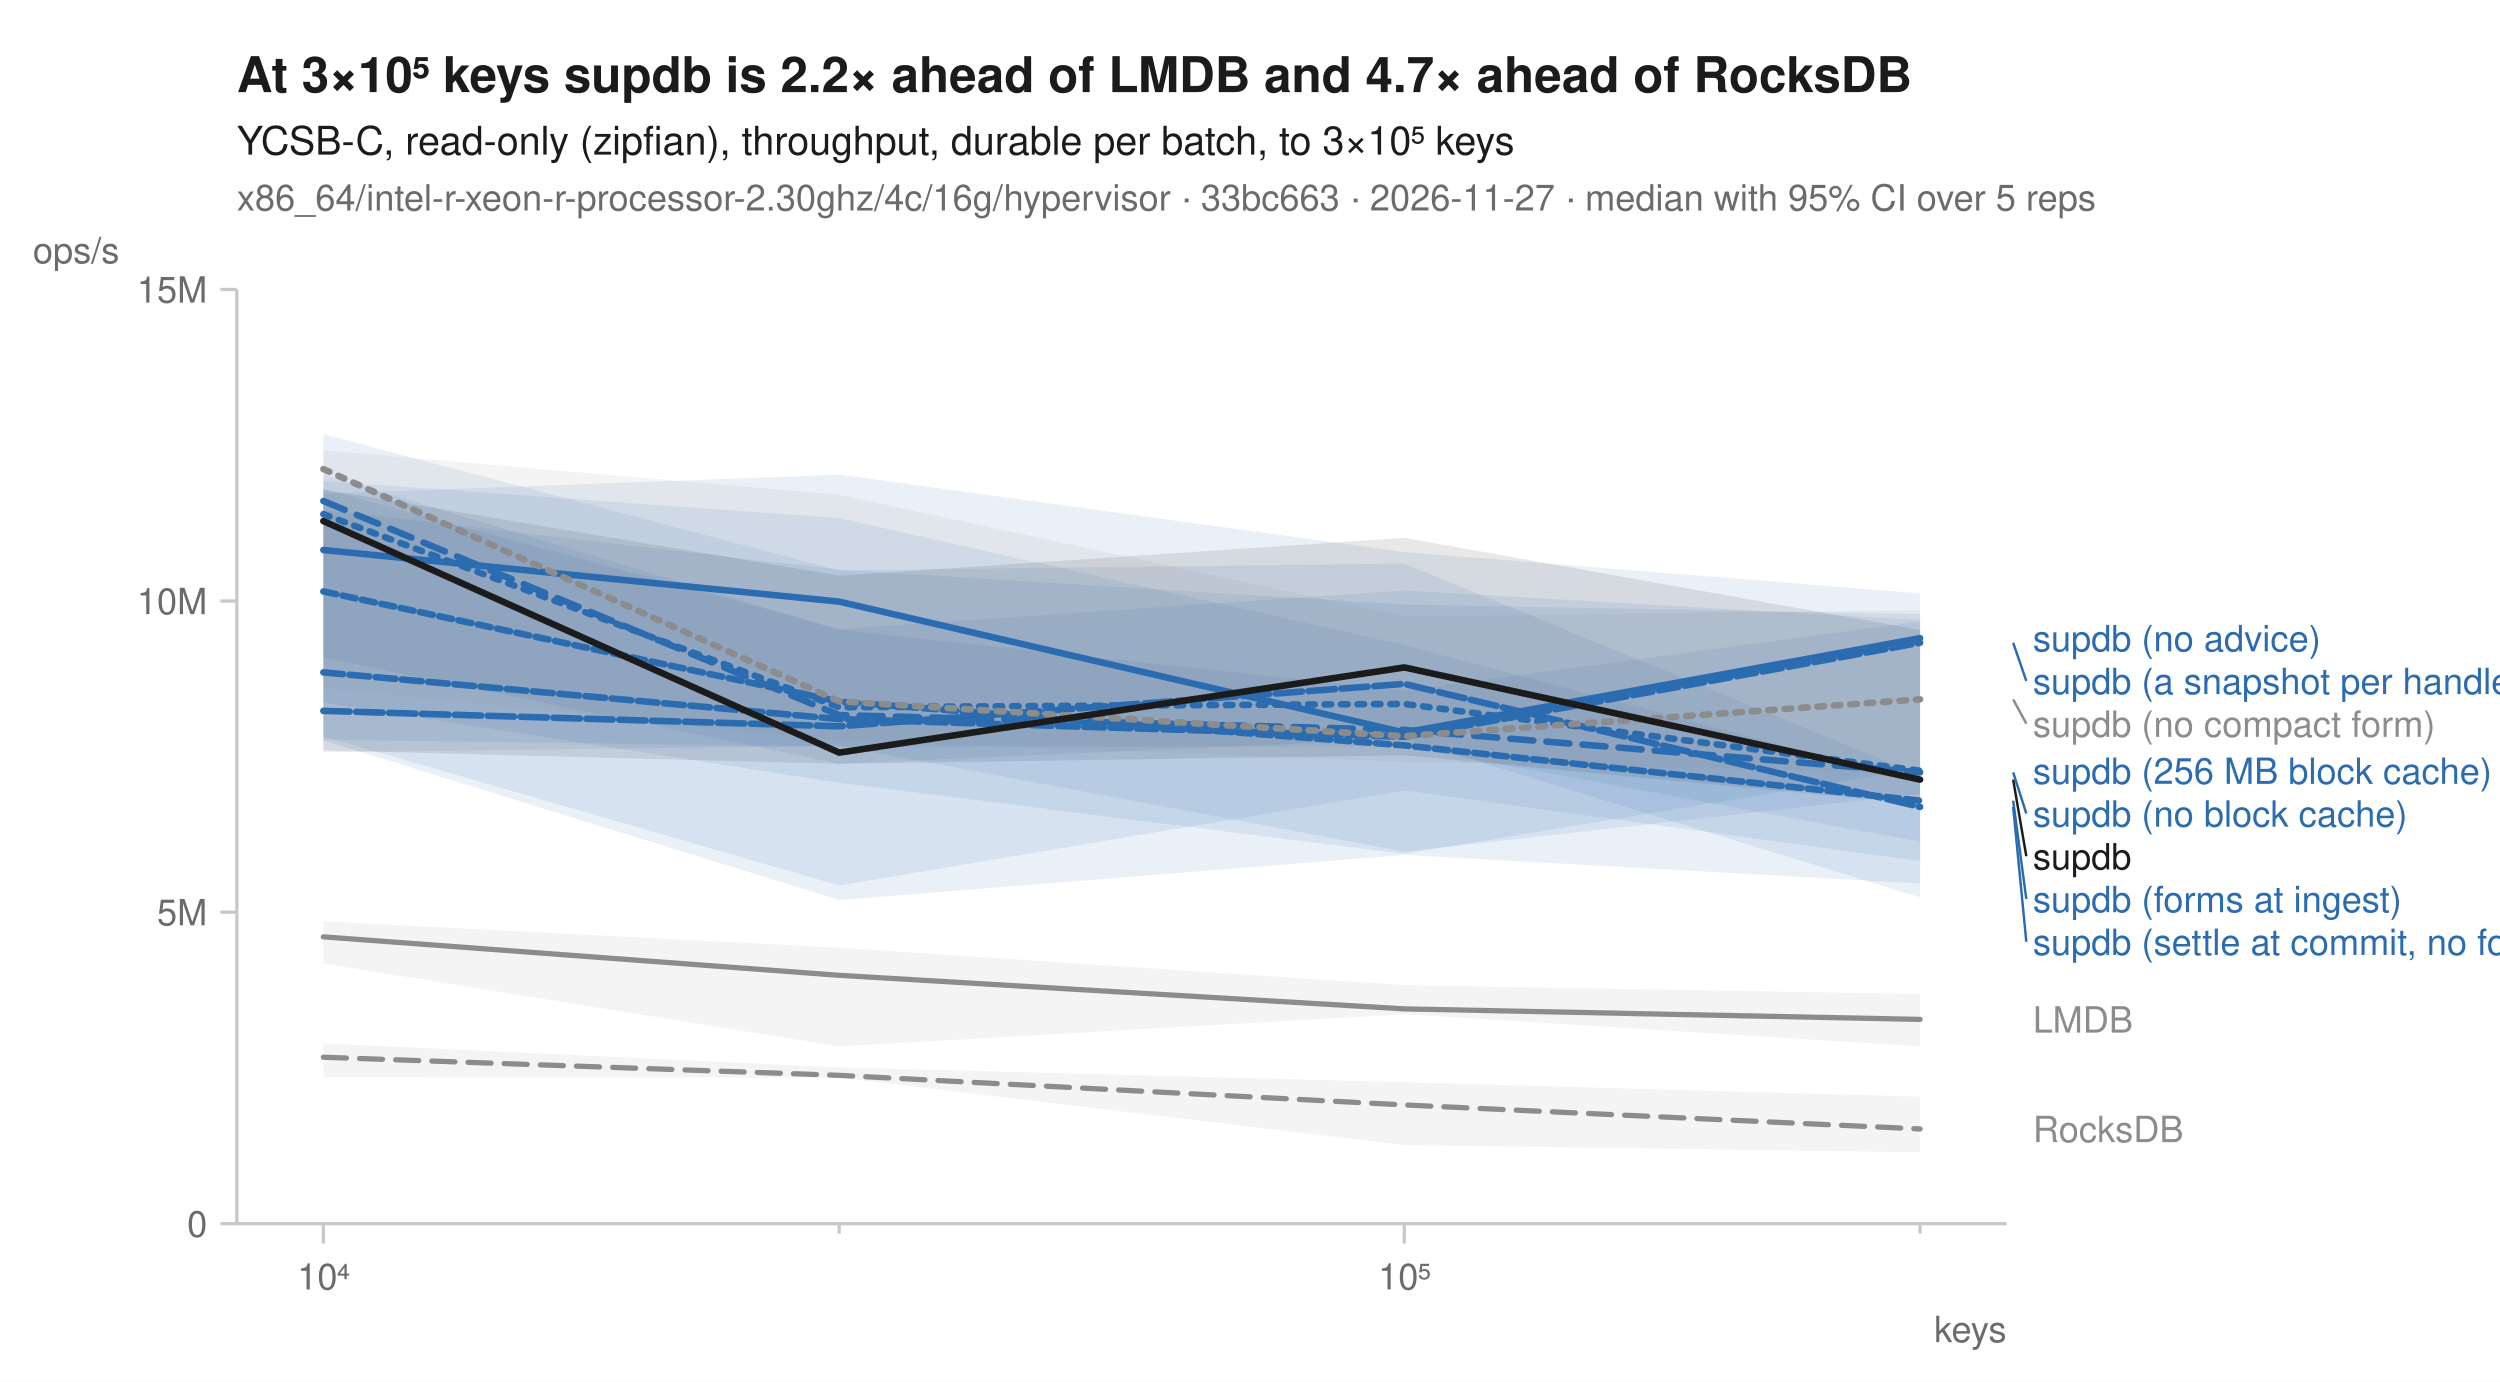
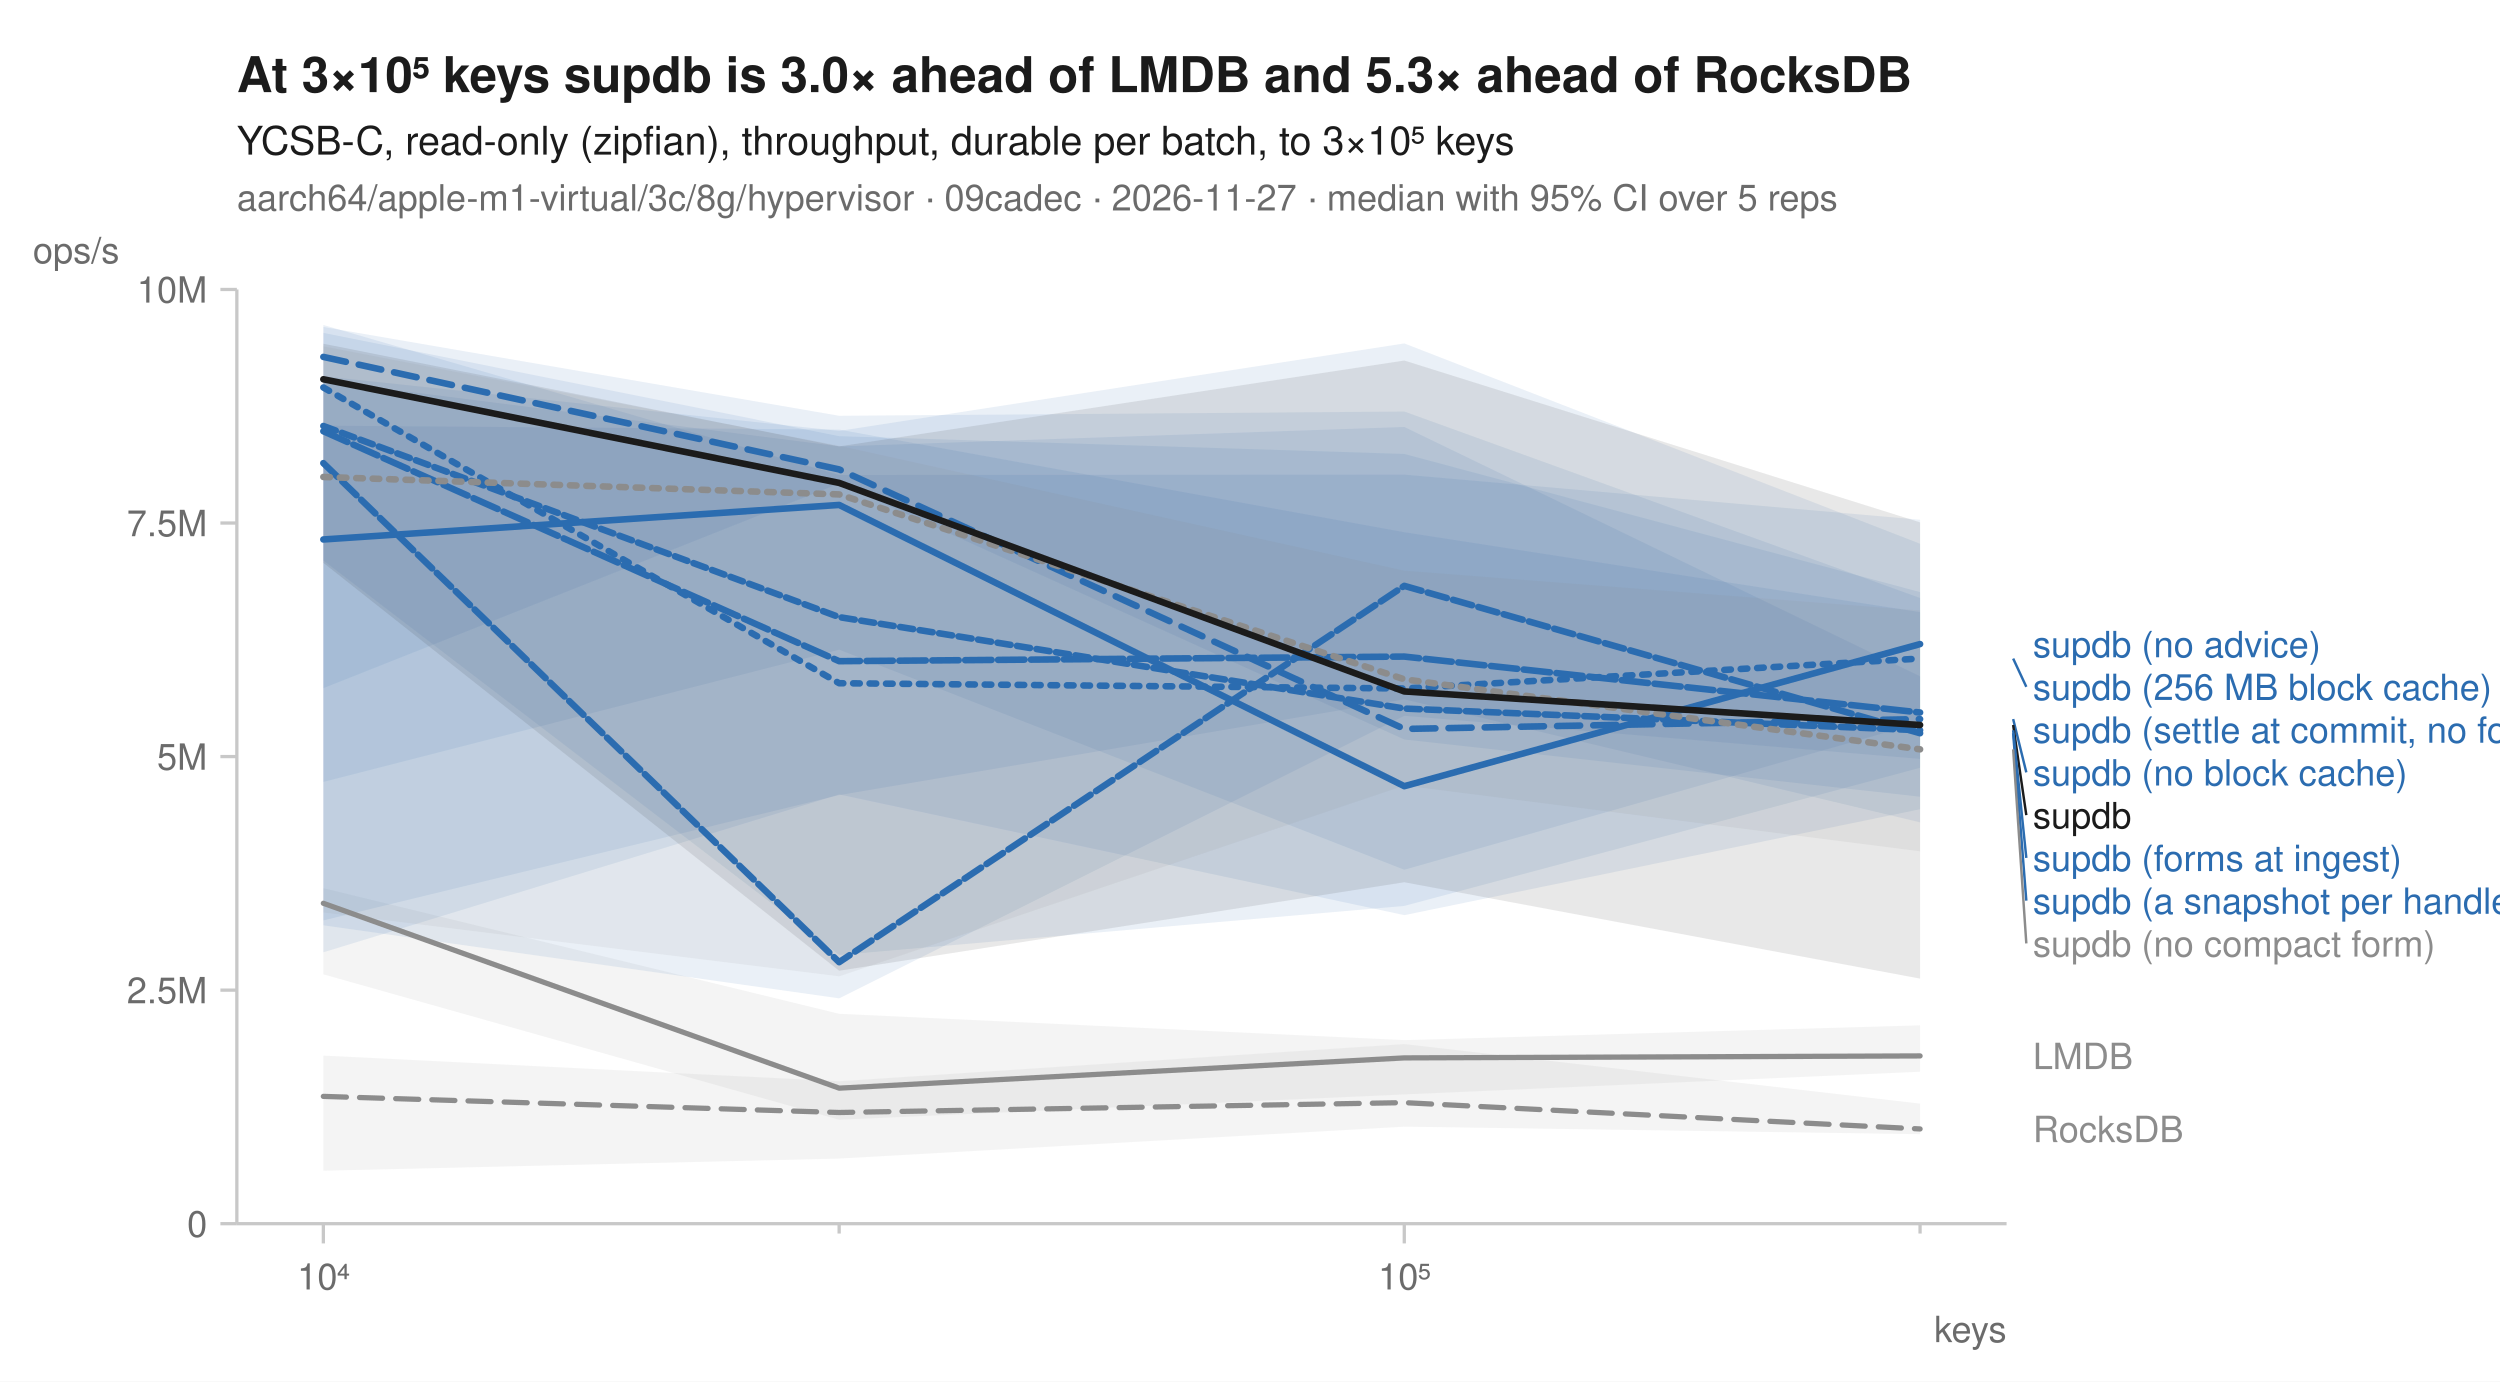
<svg xmlns="http://www.w3.org/2000/svg" width="760" height="420" viewBox="0 0 760 420" font-family="-apple-system, BlinkMacSystemFont, 'Segoe UI', Helvetica, Arial, sans-serif" fill="#1b1b1b">
  <rect width="760" height="420" fill="white" />
-   <text x="72" y="28" font-size="15" font-weight="600">At 3×10⁵ keys supdb is 2.2× ahead of LMDB and 4.7× ahead of RocksDB</text>
+   <text x="72" y="28" font-size="15" font-weight="600">At 3×10⁵ keys supdb is 3.0× ahead of LMDB and 5.3× ahead of RocksDB</text>
  <text x="72" y="47" font-size="12">YCSB-C, read-only (zipfian), throughput, durable per batch, to 3×10⁵ keys</text>
-   <text x="72" y="64" font-size="11" fill="#6b6b6b">x86_64/intel-r-xeon-r-processor-2.30ghz/4c/16g/hypervisor · 33bc663 · 2026-11-27 · median with 95% CI over 5 reps</text>
+   <text x="72" y="64" font-size="11" fill="#6b6b6b">aarch64/apple-m1-virtual/3c/8g/hypervisor · 09cadec · 2026-11-27 · median with 95% CI over 5 reps</text>
  <line x1="72" y1="372" x2="610" y2="372" stroke="#c8c8c8" stroke-width="1" />
  <line x1="72" y1="88" x2="72" y2="372" stroke="#c8c8c8" stroke-width="1" />
  <line x1="98.3" y1="372" x2="98.3" y2="378" stroke="#c8c8c8" stroke-width="1" />
  <text x="98.3" y="392" font-size="11" text-anchor="middle" fill="#6b6b6b">10⁴</text>
  <line x1="255.1" y1="372" x2="255.1" y2="375" stroke="#c8c8c8" stroke-width="1" />
  <line x1="426.9" y1="372" x2="426.9" y2="378" stroke="#c8c8c8" stroke-width="1" />
  <text x="426.9" y="392" font-size="11" text-anchor="middle" fill="#6b6b6b">10⁵</text>
  <line x1="583.7" y1="372" x2="583.7" y2="375" stroke="#c8c8c8" stroke-width="1" />
  <text x="610" y="408" font-size="11" text-anchor="end" fill="#6b6b6b">keys</text>
  <line x1="67" y1="372.0" x2="72" y2="372.0" stroke="#c8c8c8" stroke-width="1" />
  <text x="63" y="376.0" font-size="11" text-anchor="end" fill="#6b6b6b">0</text>
-   <line x1="67" y1="277.3" x2="72" y2="277.3" stroke="#c8c8c8" stroke-width="1" />
-   <text x="63" y="281.3" font-size="11" text-anchor="end" fill="#6b6b6b">5M</text>
-   <line x1="67" y1="182.7" x2="72" y2="182.7" stroke="#c8c8c8" stroke-width="1" />
-   <text x="63" y="186.7" font-size="11" text-anchor="end" fill="#6b6b6b">10M</text>
+   <line x1="67" y1="301.0" x2="72" y2="301.0" stroke="#c8c8c8" stroke-width="1" />
+   <text x="63" y="305.0" font-size="11" text-anchor="end" fill="#6b6b6b">2.5M</text>
+   <line x1="67" y1="230.0" x2="72" y2="230.0" stroke="#c8c8c8" stroke-width="1" />
+   <text x="63" y="234.0" font-size="11" text-anchor="end" fill="#6b6b6b">5M</text>
+   <line x1="67" y1="159.0" x2="72" y2="159.0" stroke="#c8c8c8" stroke-width="1" />
+   <text x="63" y="163.0" font-size="11" text-anchor="end" fill="#6b6b6b">7.5M</text>
  <line x1="67" y1="88.0" x2="72" y2="88.0" stroke="#c8c8c8" stroke-width="1" />
-   <text x="63" y="92.0" font-size="11" text-anchor="end" fill="#6b6b6b">15M</text>
+   <text x="63" y="92.0" font-size="11" text-anchor="end" fill="#6b6b6b">10M</text>
  <text x="10" y="80" font-size="11" text-anchor="start" fill="#6b6b6b">ops/s</text>
-   <path d="M98.3,317.2 L255.1,324.5 L426.9,329.0 L583.7,333.4 L583.7,350.3 L426.9,348.1 L255.1,327.6 L98.3,327.5 Z" fill="#8c8c8c" fill-opacity="0.10" />
-   <path d="M98.3,280.1 L255.1,288.1 L426.9,299.5 L583.7,302.2 L583.7,318.1 L426.9,308.3 L255.1,318.1 L98.3,292.9 Z" fill="#8c8c8c" fill-opacity="0.10" />
-   <path d="M98.3,148.7 L255.1,191.2 L426.9,179.5 L583.7,188.5 L583.7,272.8 L426.9,224.6 L255.1,232.2 L98.3,199.8 Z" fill="#2b6cb0" fill-opacity="0.10" />
-   <path d="M98.3,144.2 L255.1,191.5 L426.9,209.9 L583.7,188.9 L583.7,255.9 L426.9,226.9 L255.1,227.0 L98.3,224.9 Z" fill="#2b6cb0" fill-opacity="0.10" />
-   <path d="M98.3,150.1 L255.1,144.3 L426.9,167.8 L583.7,180.4 L583.7,241.3 L426.9,258.9 L255.1,226.7 L98.3,228.7 Z" fill="#2b6cb0" fill-opacity="0.10" />
-   <path d="M98.3,155.0 L255.1,173.2 L426.9,183.8 L583.7,186.7 L583.7,233.6 L426.9,259.6 L255.1,238.0 L98.3,213.6 Z" fill="#2b6cb0" fill-opacity="0.10" />
-   <path d="M98.3,146.2 L255.1,157.5 L426.9,196.1 L583.7,237.7 L583.7,261.8 L426.9,240.3 L255.1,269.2 L98.3,223.9 Z" fill="#2b6cb0" fill-opacity="0.10" />
-   <path d="M98.3,132.0 L255.1,173.4 L426.9,171.3 L583.7,235.7 L583.7,268.6 L426.9,259.9 L255.1,273.6 L98.3,225.1 Z" fill="#2b6cb0" fill-opacity="0.10" />
-   <path d="M98.3,136.9 L255.1,150.4 L426.9,187.4 L583.7,185.5 L583.7,234.9 L426.9,231.6 L255.1,225.1 L98.3,209.1 Z" fill="#8c8c8c" fill-opacity="0.10" />
-   <path d="M98.3,148.8 L255.1,175.0 L426.9,163.5 L583.7,191.5 L583.7,244.4 L426.9,229.6 L255.1,232.2 L98.3,228.1 Z" fill="#1b1b1b" fill-opacity="0.10" />
-   <path d="M98.3,321.4 L255.1,326.9 L426.9,335.9 L583.7,343.2 " fill="none" stroke="#8c8c8c" stroke-width="1.6" stroke-linejoin="round" stroke-linecap="round" stroke-dasharray="7,4" />
-   <path d="M98.3,284.8 L255.1,296.5 L426.9,306.7 L583.7,309.9 " fill="none" stroke="#8c8c8c" stroke-width="1.6" stroke-linejoin="round" stroke-linecap="round" />
-   <path d="M98.3,156.3 L255.1,215.0 L426.9,214.0 L583.7,234.3 " fill="none" stroke="#2b6cb0" stroke-width="2" stroke-linejoin="round" stroke-linecap="round" stroke-dasharray="2,3" />
-   <path d="M98.3,152.3 L255.1,217.4 L426.9,221.9 L583.7,234.8 " fill="none" stroke="#2b6cb0" stroke-width="2" stroke-linejoin="round" stroke-linecap="round" stroke-dasharray="7,4" />
-   <path d="M98.3,167.2 L255.1,182.9 L426.9,222.7 L583.7,194.0 " fill="none" stroke="#2b6cb0" stroke-width="2" stroke-linejoin="round" stroke-linecap="round" />
-   <path d="M98.3,204.4 L255.1,218.6 L426.9,224.0 L583.7,195.4 " fill="none" stroke="#2b6cb0" stroke-width="2" stroke-linejoin="round" stroke-linecap="round" stroke-dasharray="6,2" />
-   <path d="M98.3,216.1 L255.1,220.8 L426.9,207.9 L583.7,245.3 " fill="none" stroke="#2b6cb0" stroke-width="2" stroke-linejoin="round" stroke-linecap="round" stroke-dasharray="8,2" />
-   <path d="M98.3,179.8 L255.1,213.3 L426.9,226.6 L583.7,243.4 " fill="none" stroke="#2b6cb0" stroke-width="2" stroke-linejoin="round" stroke-linecap="round" stroke-dasharray="4,2" />
-   <path d="M98.3,142.6 L255.1,213.2 L426.9,223.8 L583.7,212.6 " fill="none" stroke="#8c8c8c" stroke-width="2" stroke-linejoin="round" stroke-linecap="round" stroke-dasharray="2,3" />
-   <path d="M98.3,158.4 L255.1,228.8 L426.9,202.9 L583.7,237.0 " fill="none" stroke="#1b1b1b" stroke-width="2" stroke-linejoin="round" stroke-linecap="round" />
-   <text x="618.0" y="198.0" font-size="11" fill="#2b6cb0">supdb (no advice)</text>
-   <line x1="612.0" y1="195.4" x2="616.0" y2="207.0" stroke="#2b6cb0" stroke-width="0.75" />
-   <text x="618.0" y="211.0" font-size="11" fill="#2b6cb0">supdb (a snapshot per handle)</text>
-   <line x1="612.0" y1="212.6" x2="616.0" y2="220.0" stroke="#8c8c8c" stroke-width="0.75" />
-   <text x="618.0" y="224.0" font-size="11" fill="#8c8c8c">supdb (no compact form)</text>
-   <text x="618.0" y="238.3" font-size="11" fill="#2b6cb0">supdb (256 MB block cache)</text>
-   <line x1="612.0" y1="234.8" x2="616.0" y2="247.3" stroke="#2b6cb0" stroke-width="0.75" />
-   <text x="618.0" y="251.3" font-size="11" fill="#2b6cb0">supdb (no block cache)</text>
-   <line x1="612.0" y1="237.0" x2="616.0" y2="260.3" stroke="#1b1b1b" stroke-width="0.75" />
-   <text x="618.0" y="264.3" font-size="11" fill="#1b1b1b">supdb</text>
-   <line x1="612.0" y1="243.4" x2="616.0" y2="273.3" stroke="#2b6cb0" stroke-width="0.75" />
-   <text x="618.0" y="277.3" font-size="11" fill="#2b6cb0">supdb (forms at ingest)</text>
-   <line x1="612.0" y1="245.3" x2="616.0" y2="286.3" stroke="#2b6cb0" stroke-width="0.75" />
-   <text x="618.0" y="290.3" font-size="11" fill="#2b6cb0">supdb (settle at commit, no forms)</text>
-   <text x="618.0" y="313.9" font-size="11" fill="#8c8c8c">LMDB</text>
+   <path d="M98.3,320.9 L255.1,328.7 L426.9,317.4 L583.7,335.5 L583.7,344.8 L426.9,342.5 L255.1,352.2 L98.3,355.9 Z" fill="#8c8c8c" fill-opacity="0.10" />
+   <path d="M98.3,270.0 L255.1,308.2 L426.9,316.2 L583.7,311.7 L583.7,325.8 L426.9,332.7 L255.1,340.4 L98.3,296.2 Z" fill="#8c8c8c" fill-opacity="0.10" />
+   <path d="M98.3,99.4 L255.1,126.4 L426.9,125.1 L583.7,181.8 L583.7,233.4 L426.9,275.4 L255.1,290.3 L98.3,170.4 Z" fill="#2b6cb0" fill-opacity="0.10" />
+   <path d="M98.3,101.2 L255.1,132.6 L426.9,138.0 L583.7,180.0 L583.7,242.2 L426.9,224.8 L255.1,147.0 L98.3,209.2 Z" fill="#2b6cb0" fill-opacity="0.10" />
+   <path d="M98.3,129.4 L255.1,130.6 L426.9,161.8 L583.7,186.1 L583.7,219.7 L426.9,264.4 L255.1,197.5 L98.3,237.7 Z" fill="#2b6cb0" fill-opacity="0.10" />
+   <path d="M98.3,98.8 L255.1,144.4 L426.9,144.3 L583.7,158.0 L583.7,230.7 L426.9,217.6 L255.1,303.5 L98.3,281.3 Z" fill="#2b6cb0" fill-opacity="0.10" />
+   <path d="M98.3,114.4 L255.1,131.0 L426.9,104.4 L583.7,165.3 L583.7,250.0 L426.9,212.6 L255.1,241.7 L98.3,279.8 Z" fill="#2b6cb0" fill-opacity="0.10" />
+   <path d="M98.3,115.8 L255.1,135.7 L426.9,129.8 L583.7,205.6 L583.7,246.0 L426.9,278.2 L255.1,241.5 L98.3,289.5 Z" fill="#2b6cb0" fill-opacity="0.10" />
+   <path d="M98.3,105.3 L255.1,135.5 L426.9,173.5 L583.7,185.6 L583.7,258.8 L426.9,238.8 L255.1,296.8 L98.3,277.4 Z" fill="#8c8c8c" fill-opacity="0.10" />
+   <path d="M98.3,104.5 L255.1,135.7 L426.9,109.6 L583.7,158.8 L583.7,297.5 L426.9,268.2 L255.1,295.1 L98.3,171.1 Z" fill="#1b1b1b" fill-opacity="0.10" />
+   <path d="M98.3,333.3 L255.1,338.2 L426.9,335.2 L583.7,343.2 " fill="none" stroke="#8c8c8c" stroke-width="1.6" stroke-linejoin="round" stroke-linecap="round" stroke-dasharray="7,4" />
+   <path d="M98.3,274.6 L255.1,330.8 L426.9,321.6 L583.7,321.0 " fill="none" stroke="#8c8c8c" stroke-width="1.6" stroke-linejoin="round" stroke-linecap="round" />
+   <path d="M98.3,117.8 L255.1,207.7 L426.9,209.3 L583.7,200.2 " fill="none" stroke="#2b6cb0" stroke-width="2" stroke-linejoin="round" stroke-linecap="round" stroke-dasharray="2,3" />
+   <path d="M98.3,108.5 L255.1,142.7 L426.9,221.6 L583.7,218.6 " fill="none" stroke="#2b6cb0" stroke-width="2" stroke-linejoin="round" stroke-linecap="round" stroke-dasharray="7,4" />
+   <path d="M98.3,164.0 L255.1,153.5 L426.9,239.0 L583.7,195.8 " fill="none" stroke="#2b6cb0" stroke-width="2" stroke-linejoin="round" stroke-linecap="round" />
+   <path d="M98.3,140.8 L255.1,292.5 L426.9,178.1 L583.7,222.9 " fill="none" stroke="#2b6cb0" stroke-width="2" stroke-linejoin="round" stroke-linecap="round" stroke-dasharray="6,2" />
+   <path d="M98.3,131.1 L255.1,201.0 L426.9,199.6 L583.7,216.6 " fill="none" stroke="#2b6cb0" stroke-width="2" stroke-linejoin="round" stroke-linecap="round" stroke-dasharray="8,2" />
+   <path d="M98.3,129.5 L255.1,187.6 L426.9,215.4 L583.7,222.0 " fill="none" stroke="#2b6cb0" stroke-width="2" stroke-linejoin="round" stroke-linecap="round" stroke-dasharray="4,2" />
+   <path d="M98.3,145.0 L255.1,150.3 L426.9,206.5 L583.7,227.8 " fill="none" stroke="#8c8c8c" stroke-width="2" stroke-linejoin="round" stroke-linecap="round" stroke-dasharray="2,3" />
+   <path d="M98.3,115.3 L255.1,146.8 L426.9,210.2 L583.7,220.4 " fill="none" stroke="#1b1b1b" stroke-width="2" stroke-linejoin="round" stroke-linecap="round" />
+   <text x="618.0" y="199.8" font-size="11" fill="#2b6cb0">supdb (no advice)</text>
+   <line x1="612.0" y1="200.2" x2="616.0" y2="208.8" stroke="#2b6cb0" stroke-width="0.75" />
+   <text x="618.0" y="212.8" font-size="11" fill="#2b6cb0">supdb (256 MB block cache)</text>
+   <text x="618.0" y="225.8" font-size="11" fill="#2b6cb0">supdb (settle at commit, no forms)</text>
+   <line x1="612.0" y1="218.6" x2="616.0" y2="234.8" stroke="#2b6cb0" stroke-width="0.75" />
+   <text x="618.0" y="238.8" font-size="11" fill="#2b6cb0">supdb (no block cache)</text>
+   <line x1="612.0" y1="220.4" x2="616.0" y2="247.8" stroke="#1b1b1b" stroke-width="0.75" />
+   <text x="618.0" y="251.8" font-size="11" fill="#1b1b1b">supdb</text>
+   <line x1="612.0" y1="222.0" x2="616.0" y2="260.8" stroke="#2b6cb0" stroke-width="0.75" />
+   <text x="618.0" y="264.8" font-size="11" fill="#2b6cb0">supdb (forms at ingest)</text>
+   <line x1="612.0" y1="222.9" x2="616.0" y2="273.8" stroke="#2b6cb0" stroke-width="0.75" />
+   <text x="618.0" y="277.8" font-size="11" fill="#2b6cb0">supdb (a snapshot per handle)</text>
+   <line x1="612.0" y1="227.8" x2="616.0" y2="286.8" stroke="#8c8c8c" stroke-width="0.75" />
+   <text x="618.0" y="290.8" font-size="11" fill="#8c8c8c">supdb (no compact form)</text>
+   <text x="618.0" y="325.0" font-size="11" fill="#8c8c8c">LMDB</text>
  <text x="618.0" y="347.2" font-size="11" fill="#8c8c8c">RocksDB</text>
</svg>
